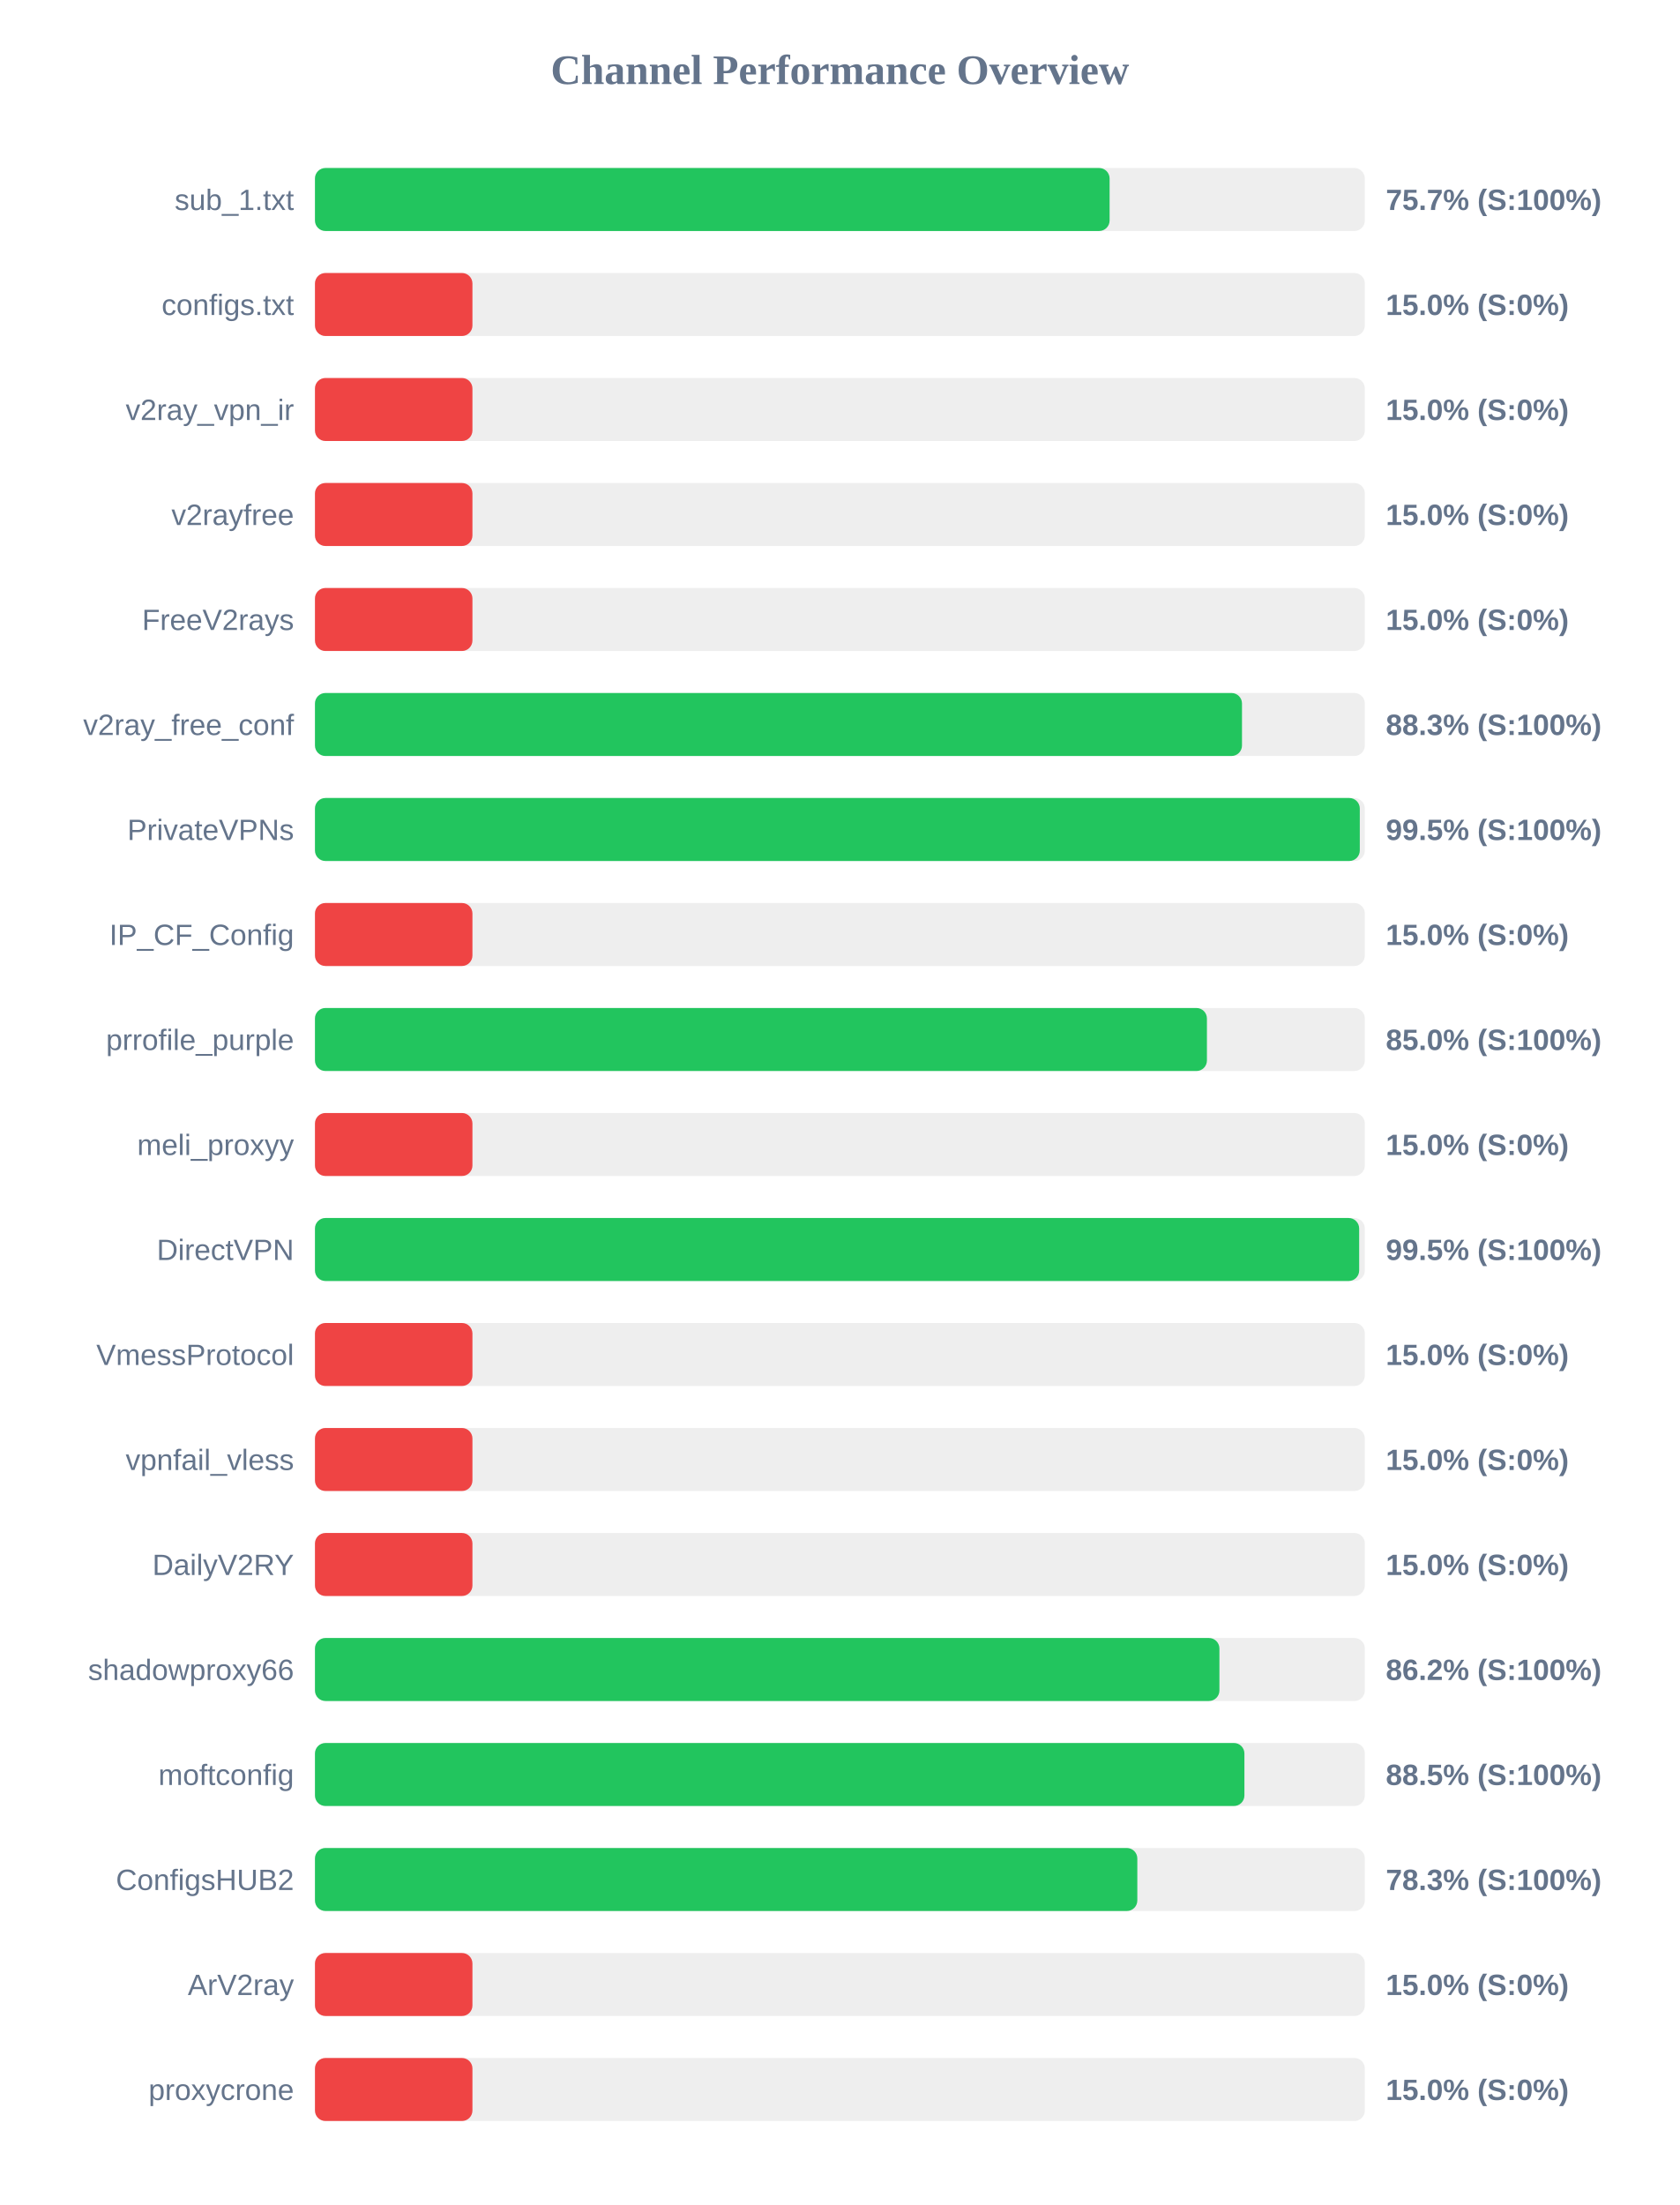
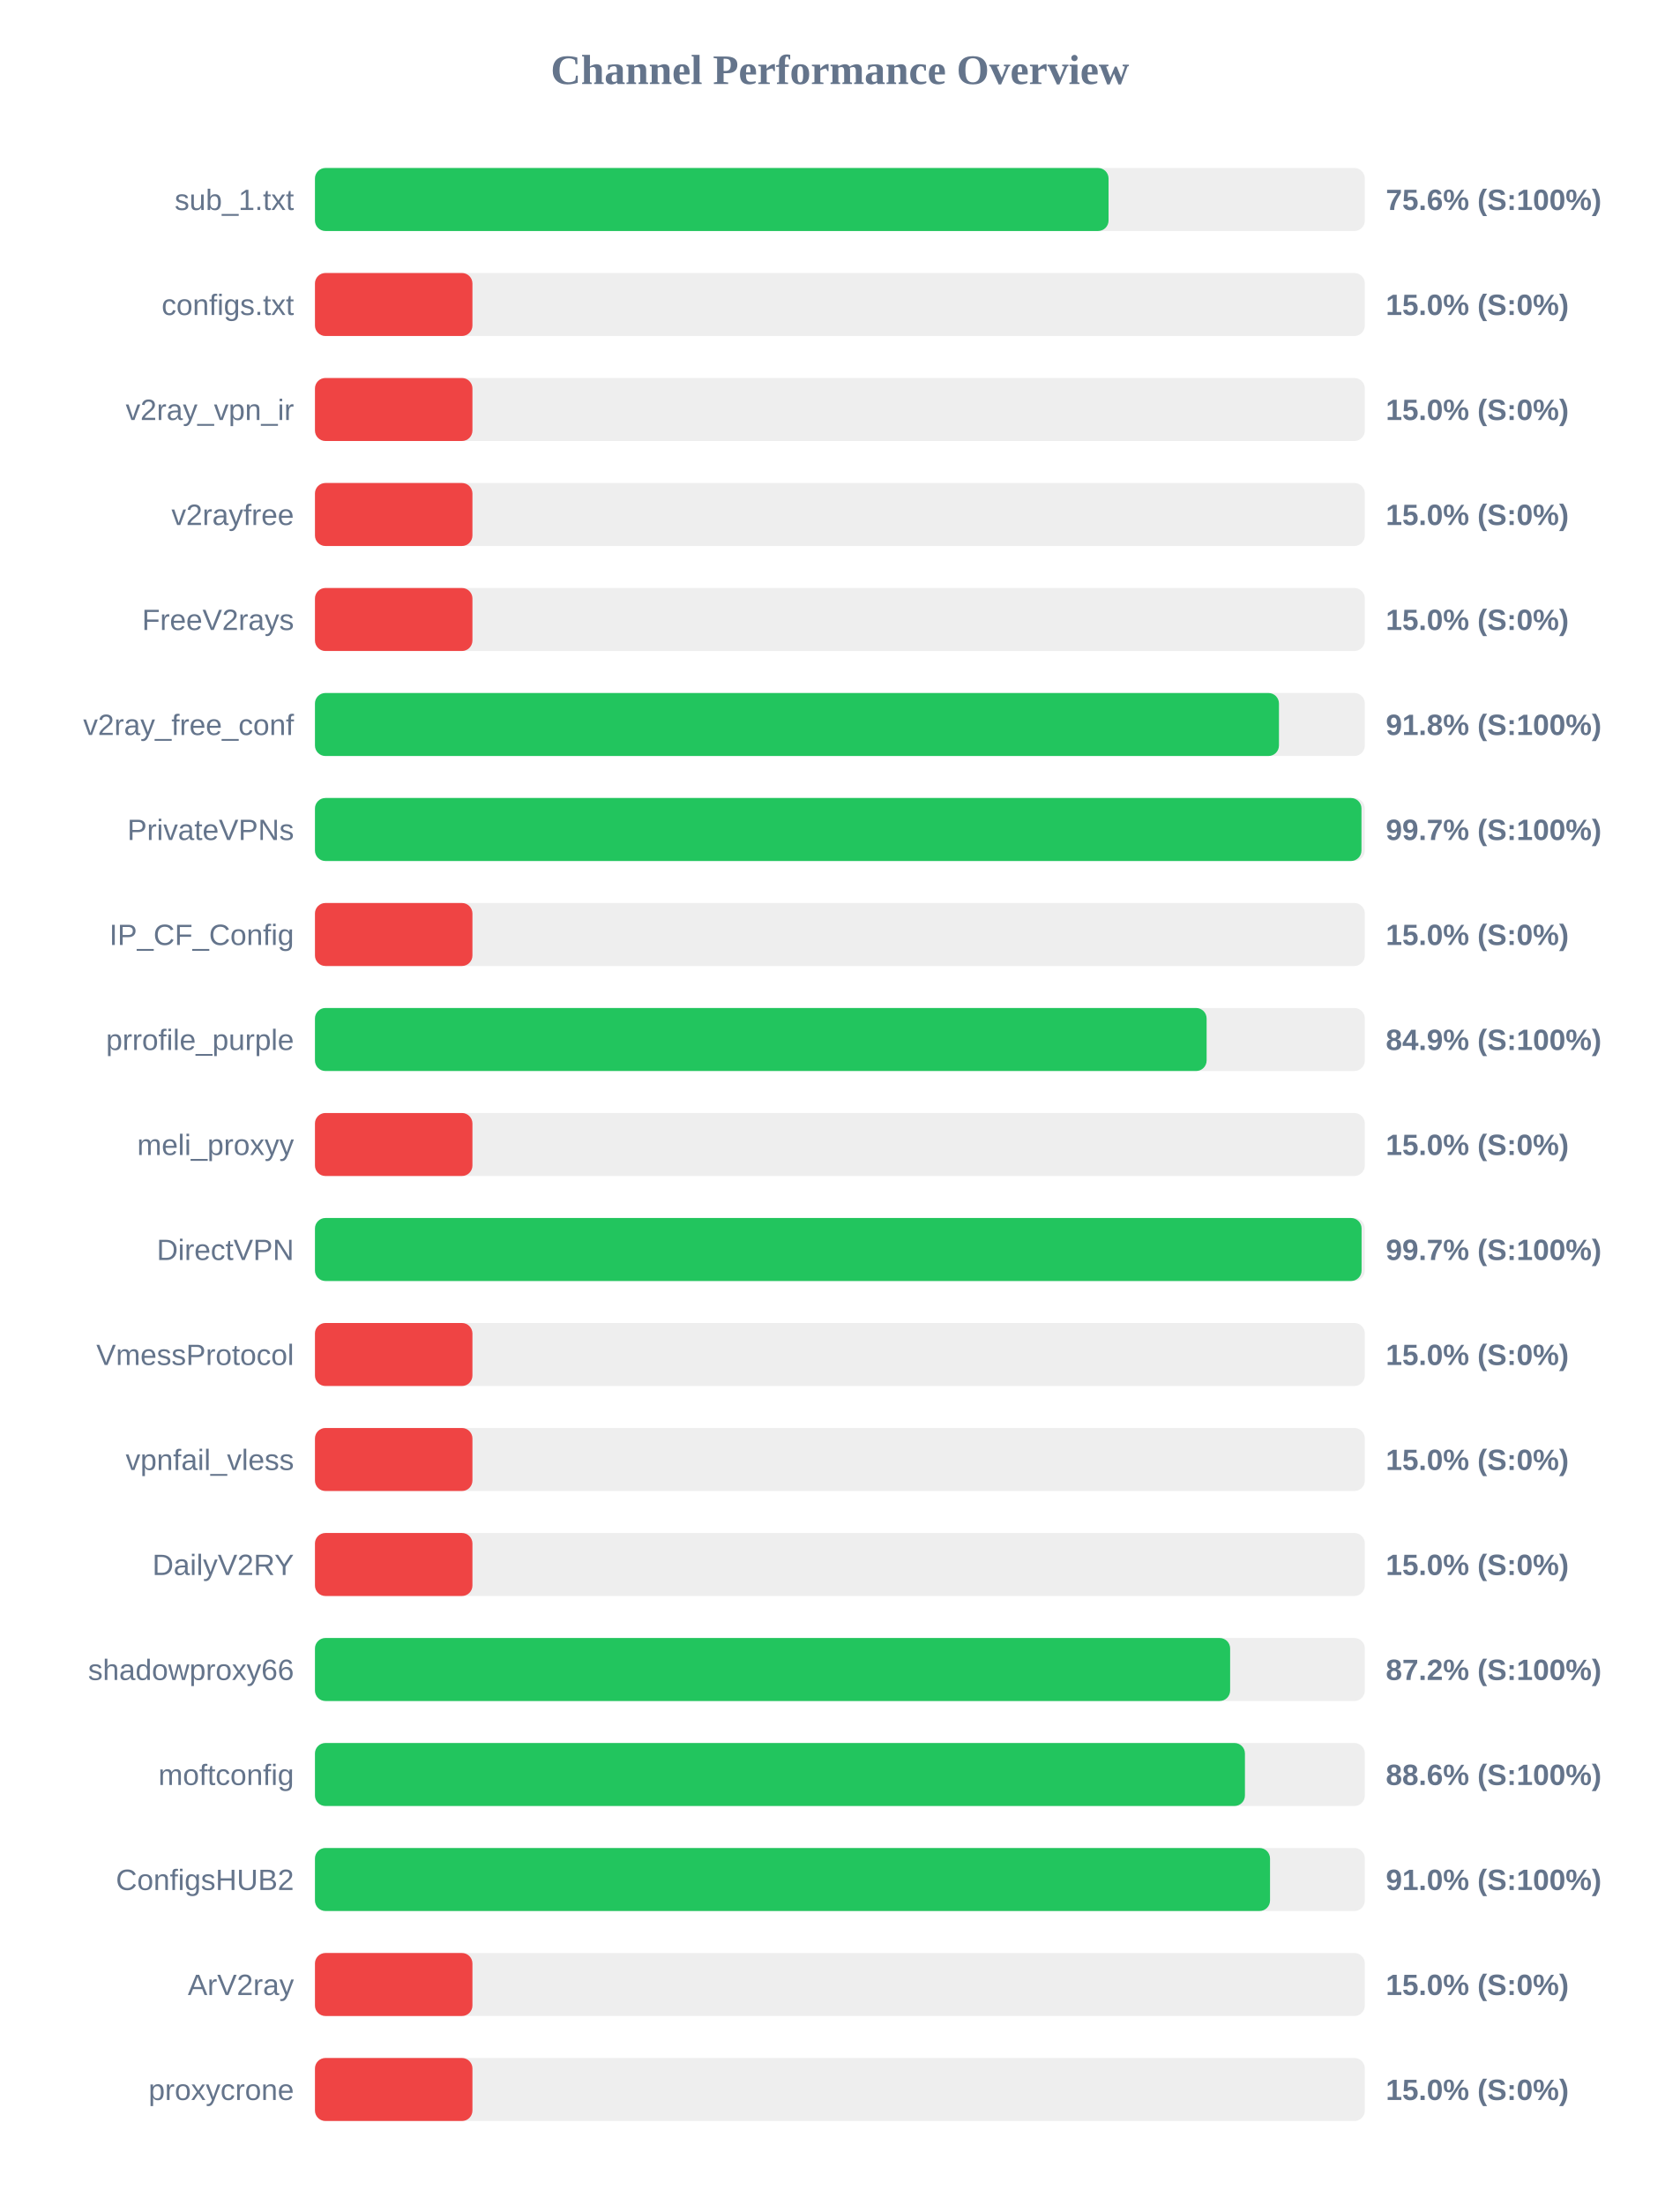
<svg xmlns="http://www.w3.org/2000/svg" width="800" height="1050" version="1.1">
  <style>
        .row { font: 14px Arial; fill: #64748b; }
        .score { font: bold 14px Arial; fill: #64748b; }
    </style>
  <text x="400" y="40" text-anchor="middle" font-size="20px" font-weight="bold" fill="#64748b">Channel Performance Overview</text>
  <rect x="150" y="80" width="500" height="30" fill="#eee" rx="5" />
-   <rect x="150" y="80" width="378.45" height="30" fill="#22c55e" rx="5" />
+   <rect x="150" y="80" width="377.95" height="30" fill="#22c55e" rx="5" />
  <text x="140" y="100" text-anchor="end" class="row">sub_1.txt</text>
-   <text x="660" y="100" text-anchor="start" class="score">75.7% (S:100%)</text>
+   <text x="660" y="100" text-anchor="start" class="score">75.6% (S:100%)</text>
  <rect x="150" y="130" width="500" height="30" fill="#eee" rx="5" />
  <rect x="150" y="130" width="75.0" height="30" fill="#ef4444" rx="5" />
  <text x="140" y="150" text-anchor="end" class="row">configs.txt</text>
  <text x="660" y="150" text-anchor="start" class="score">15.0% (S:0%)</text>
  <rect x="150" y="180" width="500" height="30" fill="#eee" rx="5" />
  <rect x="150" y="180" width="75.0" height="30" fill="#ef4444" rx="5" />
  <text x="140" y="200" text-anchor="end" class="row">v2ray_vpn_ir</text>
  <text x="660" y="200" text-anchor="start" class="score">15.0% (S:0%)</text>
  <rect x="150" y="230" width="500" height="30" fill="#eee" rx="5" />
  <rect x="150" y="230" width="75.0" height="30" fill="#ef4444" rx="5" />
  <text x="140" y="250" text-anchor="end" class="row">v2rayfree</text>
  <text x="660" y="250" text-anchor="start" class="score">15.0% (S:0%)</text>
  <rect x="150" y="280" width="500" height="30" fill="#eee" rx="5" />
  <rect x="150" y="280" width="75.0" height="30" fill="#ef4444" rx="5" />
  <text x="140" y="300" text-anchor="end" class="row">FreeV2rays</text>
  <text x="660" y="300" text-anchor="start" class="score">15.0% (S:0%)</text>
  <rect x="150" y="330" width="500" height="30" fill="#eee" rx="5" />
-   <rect x="150" y="330" width="441.5" height="30" fill="#22c55e" rx="5" />
+   <rect x="150" y="330" width="459.1" height="30" fill="#22c55e" rx="5" />
  <text x="140" y="350" text-anchor="end" class="row">v2ray_free_conf</text>
-   <text x="660" y="350" text-anchor="start" class="score">88.3% (S:100%)</text>
+   <text x="660" y="350" text-anchor="start" class="score">91.8% (S:100%)</text>
  <rect x="150" y="380" width="500" height="30" fill="#eee" rx="5" />
-   <rect x="150" y="380" width="497.6" height="30" fill="#22c55e" rx="5" />
+   <rect x="150" y="380" width="498.4" height="30" fill="#22c55e" rx="5" />
  <text x="140" y="400" text-anchor="end" class="row">PrivateVPNs</text>
-   <text x="660" y="400" text-anchor="start" class="score">99.5% (S:100%)</text>
+   <text x="660" y="400" text-anchor="start" class="score">99.7% (S:100%)</text>
  <rect x="150" y="430" width="500" height="30" fill="#eee" rx="5" />
  <rect x="150" y="430" width="75.0" height="30" fill="#ef4444" rx="5" />
  <text x="140" y="450" text-anchor="end" class="row">IP_CF_Config</text>
  <text x="660" y="450" text-anchor="start" class="score">15.0% (S:0%)</text>
  <rect x="150" y="480" width="500" height="30" fill="#eee" rx="5" />
-   <rect x="150" y="480" width="424.8" height="30" fill="#22c55e" rx="5" />
+   <rect x="150" y="480" width="424.65" height="30" fill="#22c55e" rx="5" />
  <text x="140" y="500" text-anchor="end" class="row">prrofile_purple</text>
-   <text x="660" y="500" text-anchor="start" class="score">85.0% (S:100%)</text>
+   <text x="660" y="500" text-anchor="start" class="score">84.9% (S:100%)</text>
  <rect x="150" y="530" width="500" height="30" fill="#eee" rx="5" />
  <rect x="150" y="530" width="75.0" height="30" fill="#ef4444" rx="5" />
  <text x="140" y="550" text-anchor="end" class="row">meli_proxyy</text>
  <text x="660" y="550" text-anchor="start" class="score">15.0% (S:0%)</text>
  <rect x="150" y="580" width="500" height="30" fill="#eee" rx="5" />
-   <rect x="150" y="580" width="497.3" height="30" fill="#22c55e" rx="5" />
+   <rect x="150" y="580" width="498.45" height="30" fill="#22c55e" rx="5" />
  <text x="140" y="600" text-anchor="end" class="row">DirectVPN</text>
-   <text x="660" y="600" text-anchor="start" class="score">99.5% (S:100%)</text>
+   <text x="660" y="600" text-anchor="start" class="score">99.7% (S:100%)</text>
  <rect x="150" y="630" width="500" height="30" fill="#eee" rx="5" />
  <rect x="150" y="630" width="75.0" height="30" fill="#ef4444" rx="5" />
  <text x="140" y="650" text-anchor="end" class="row">VmessProtocol</text>
  <text x="660" y="650" text-anchor="start" class="score">15.0% (S:0%)</text>
  <rect x="150" y="680" width="500" height="30" fill="#eee" rx="5" />
  <rect x="150" y="680" width="75.0" height="30" fill="#ef4444" rx="5" />
  <text x="140" y="700" text-anchor="end" class="row">vpnfail_vless</text>
  <text x="660" y="700" text-anchor="start" class="score">15.0% (S:0%)</text>
  <rect x="150" y="730" width="500" height="30" fill="#eee" rx="5" />
  <rect x="150" y="730" width="75.0" height="30" fill="#ef4444" rx="5" />
  <text x="140" y="750" text-anchor="end" class="row">DailyV2RY</text>
  <text x="660" y="750" text-anchor="start" class="score">15.0% (S:0%)</text>
  <rect x="150" y="780" width="500" height="30" fill="#eee" rx="5" />
-   <rect x="150" y="780" width="430.75" height="30" fill="#22c55e" rx="5" />
+   <rect x="150" y="780" width="435.85" height="30" fill="#22c55e" rx="5" />
  <text x="140" y="800" text-anchor="end" class="row">shadowproxy66</text>
-   <text x="660" y="800" text-anchor="start" class="score">86.2% (S:100%)</text>
+   <text x="660" y="800" text-anchor="start" class="score">87.2% (S:100%)</text>
  <rect x="150" y="830" width="500" height="30" fill="#eee" rx="5" />
-   <rect x="150" y="830" width="442.65" height="30" fill="#22c55e" rx="5" />
+   <rect x="150" y="830" width="442.9" height="30" fill="#22c55e" rx="5" />
  <text x="140" y="850" text-anchor="end" class="row">moftconfig</text>
-   <text x="660" y="850" text-anchor="start" class="score">88.5% (S:100%)</text>
+   <text x="660" y="850" text-anchor="start" class="score">88.6% (S:100%)</text>
  <rect x="150" y="880" width="500" height="30" fill="#eee" rx="5" />
-   <rect x="150" y="880" width="391.65" height="30" fill="#22c55e" rx="5" />
+   <rect x="150" y="880" width="454.85" height="30" fill="#22c55e" rx="5" />
  <text x="140" y="900" text-anchor="end" class="row">ConfigsHUB2</text>
-   <text x="660" y="900" text-anchor="start" class="score">78.3% (S:100%)</text>
+   <text x="660" y="900" text-anchor="start" class="score">91.0% (S:100%)</text>
  <rect x="150" y="930" width="500" height="30" fill="#eee" rx="5" />
  <rect x="150" y="930" width="75.0" height="30" fill="#ef4444" rx="5" />
  <text x="140" y="950" text-anchor="end" class="row">ArV2ray</text>
  <text x="660" y="950" text-anchor="start" class="score">15.0% (S:0%)</text>
  <rect x="150" y="980" width="500" height="30" fill="#eee" rx="5" />
  <rect x="150" y="980" width="75.0" height="30" fill="#ef4444" rx="5" />
  <text x="140" y="1000" text-anchor="end" class="row">proxycrone</text>
  <text x="660" y="1000" text-anchor="start" class="score">15.0% (S:0%)</text>
</svg>
